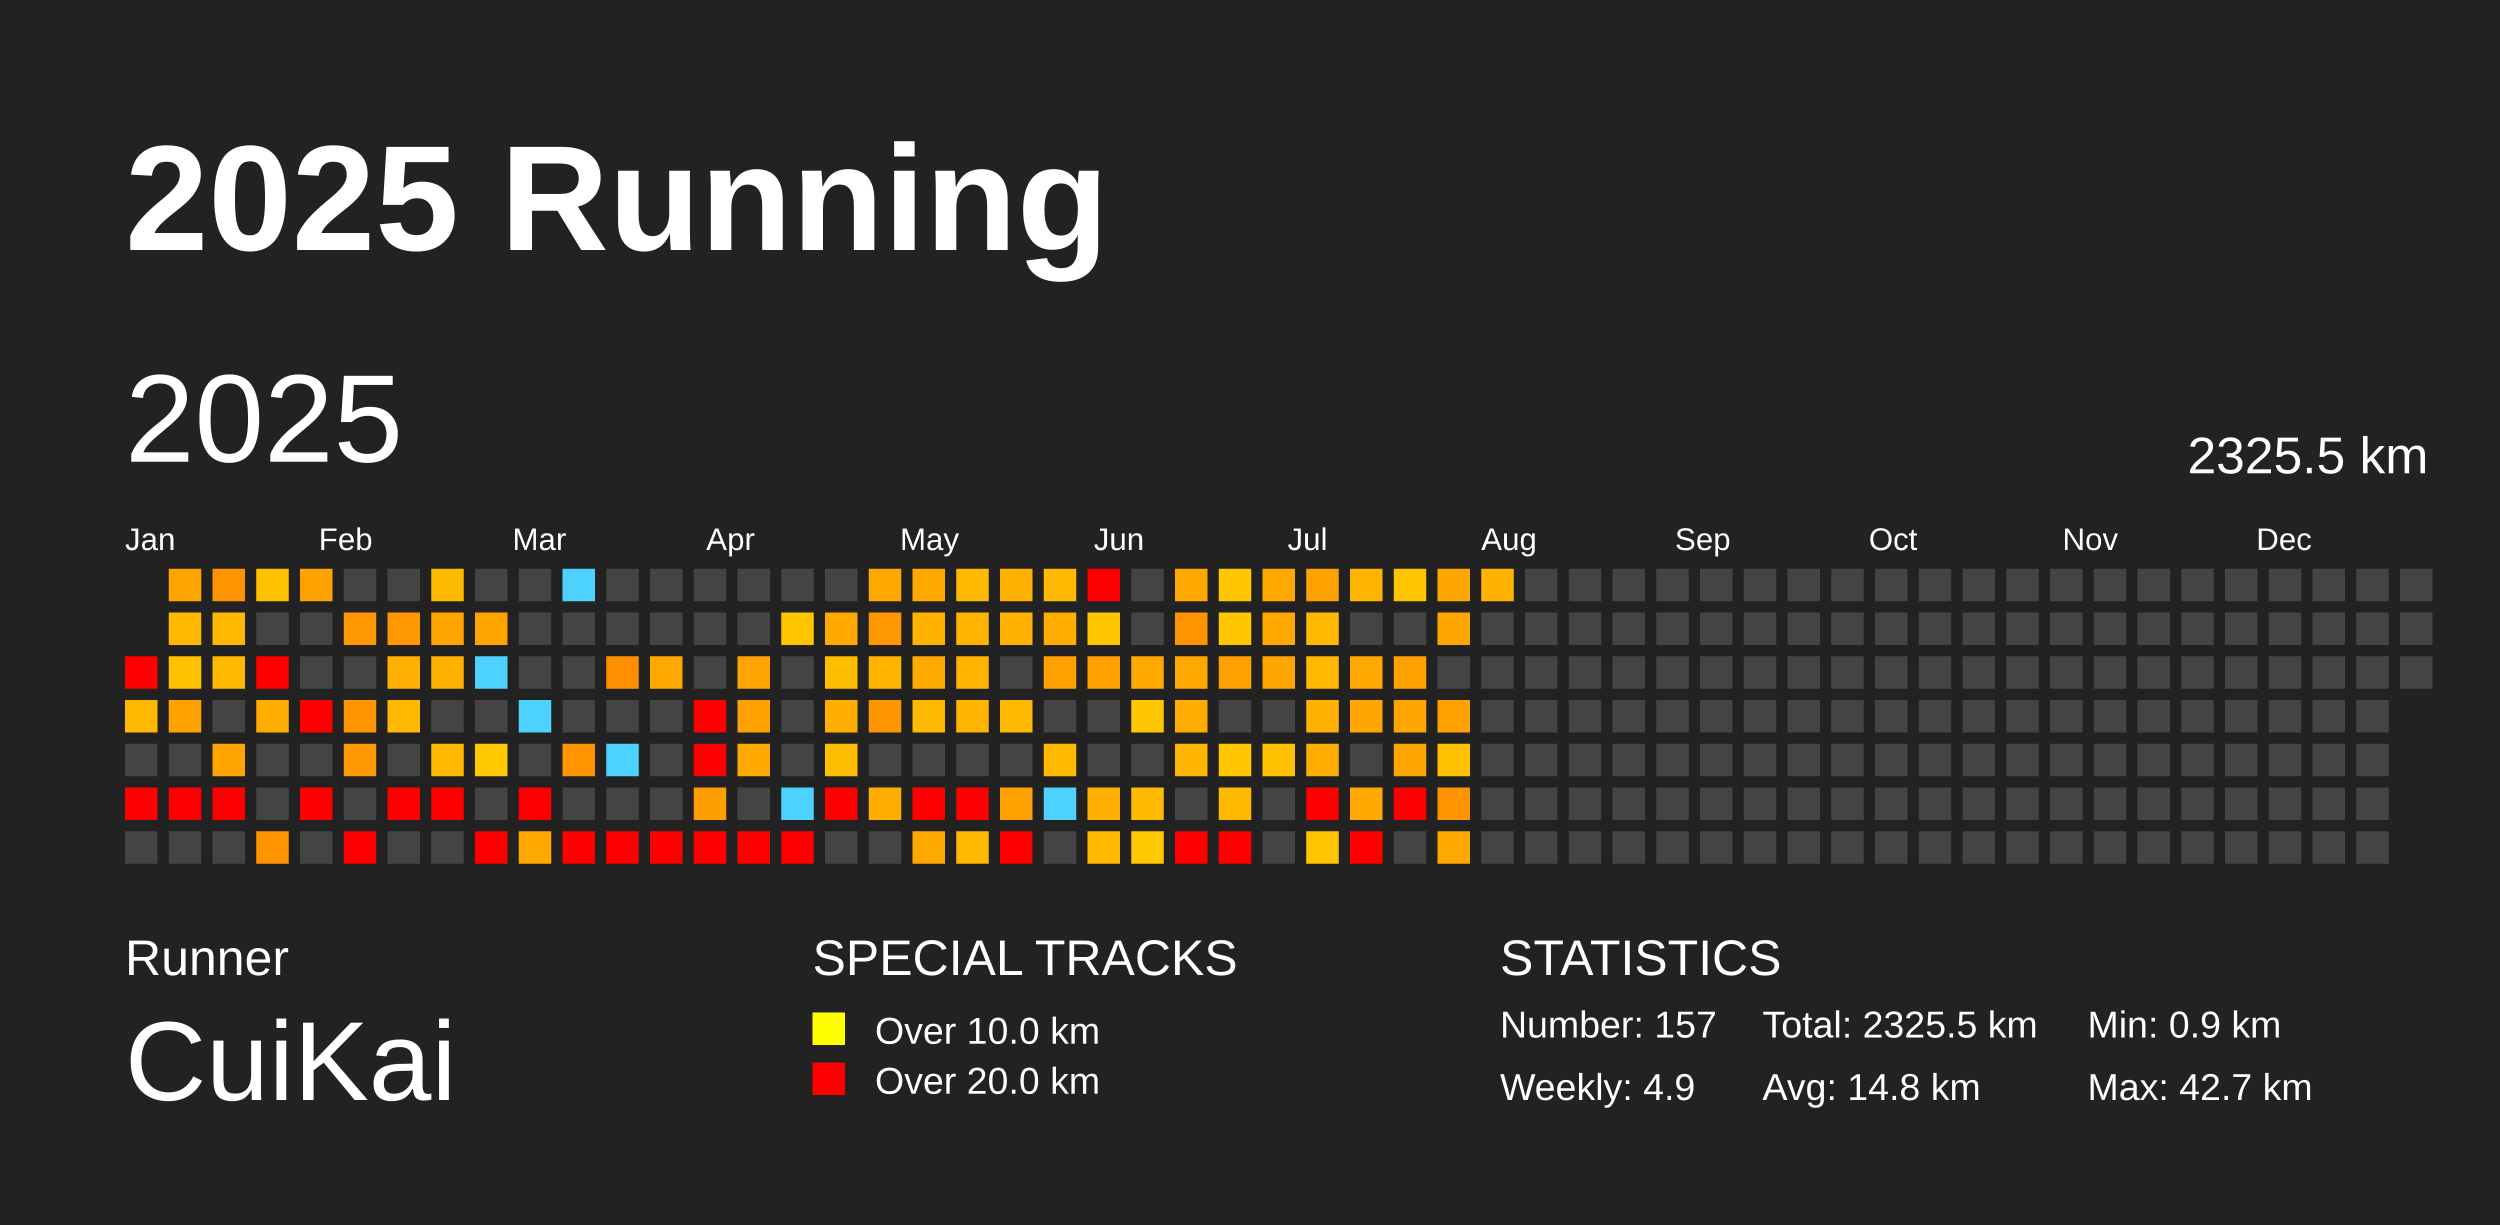
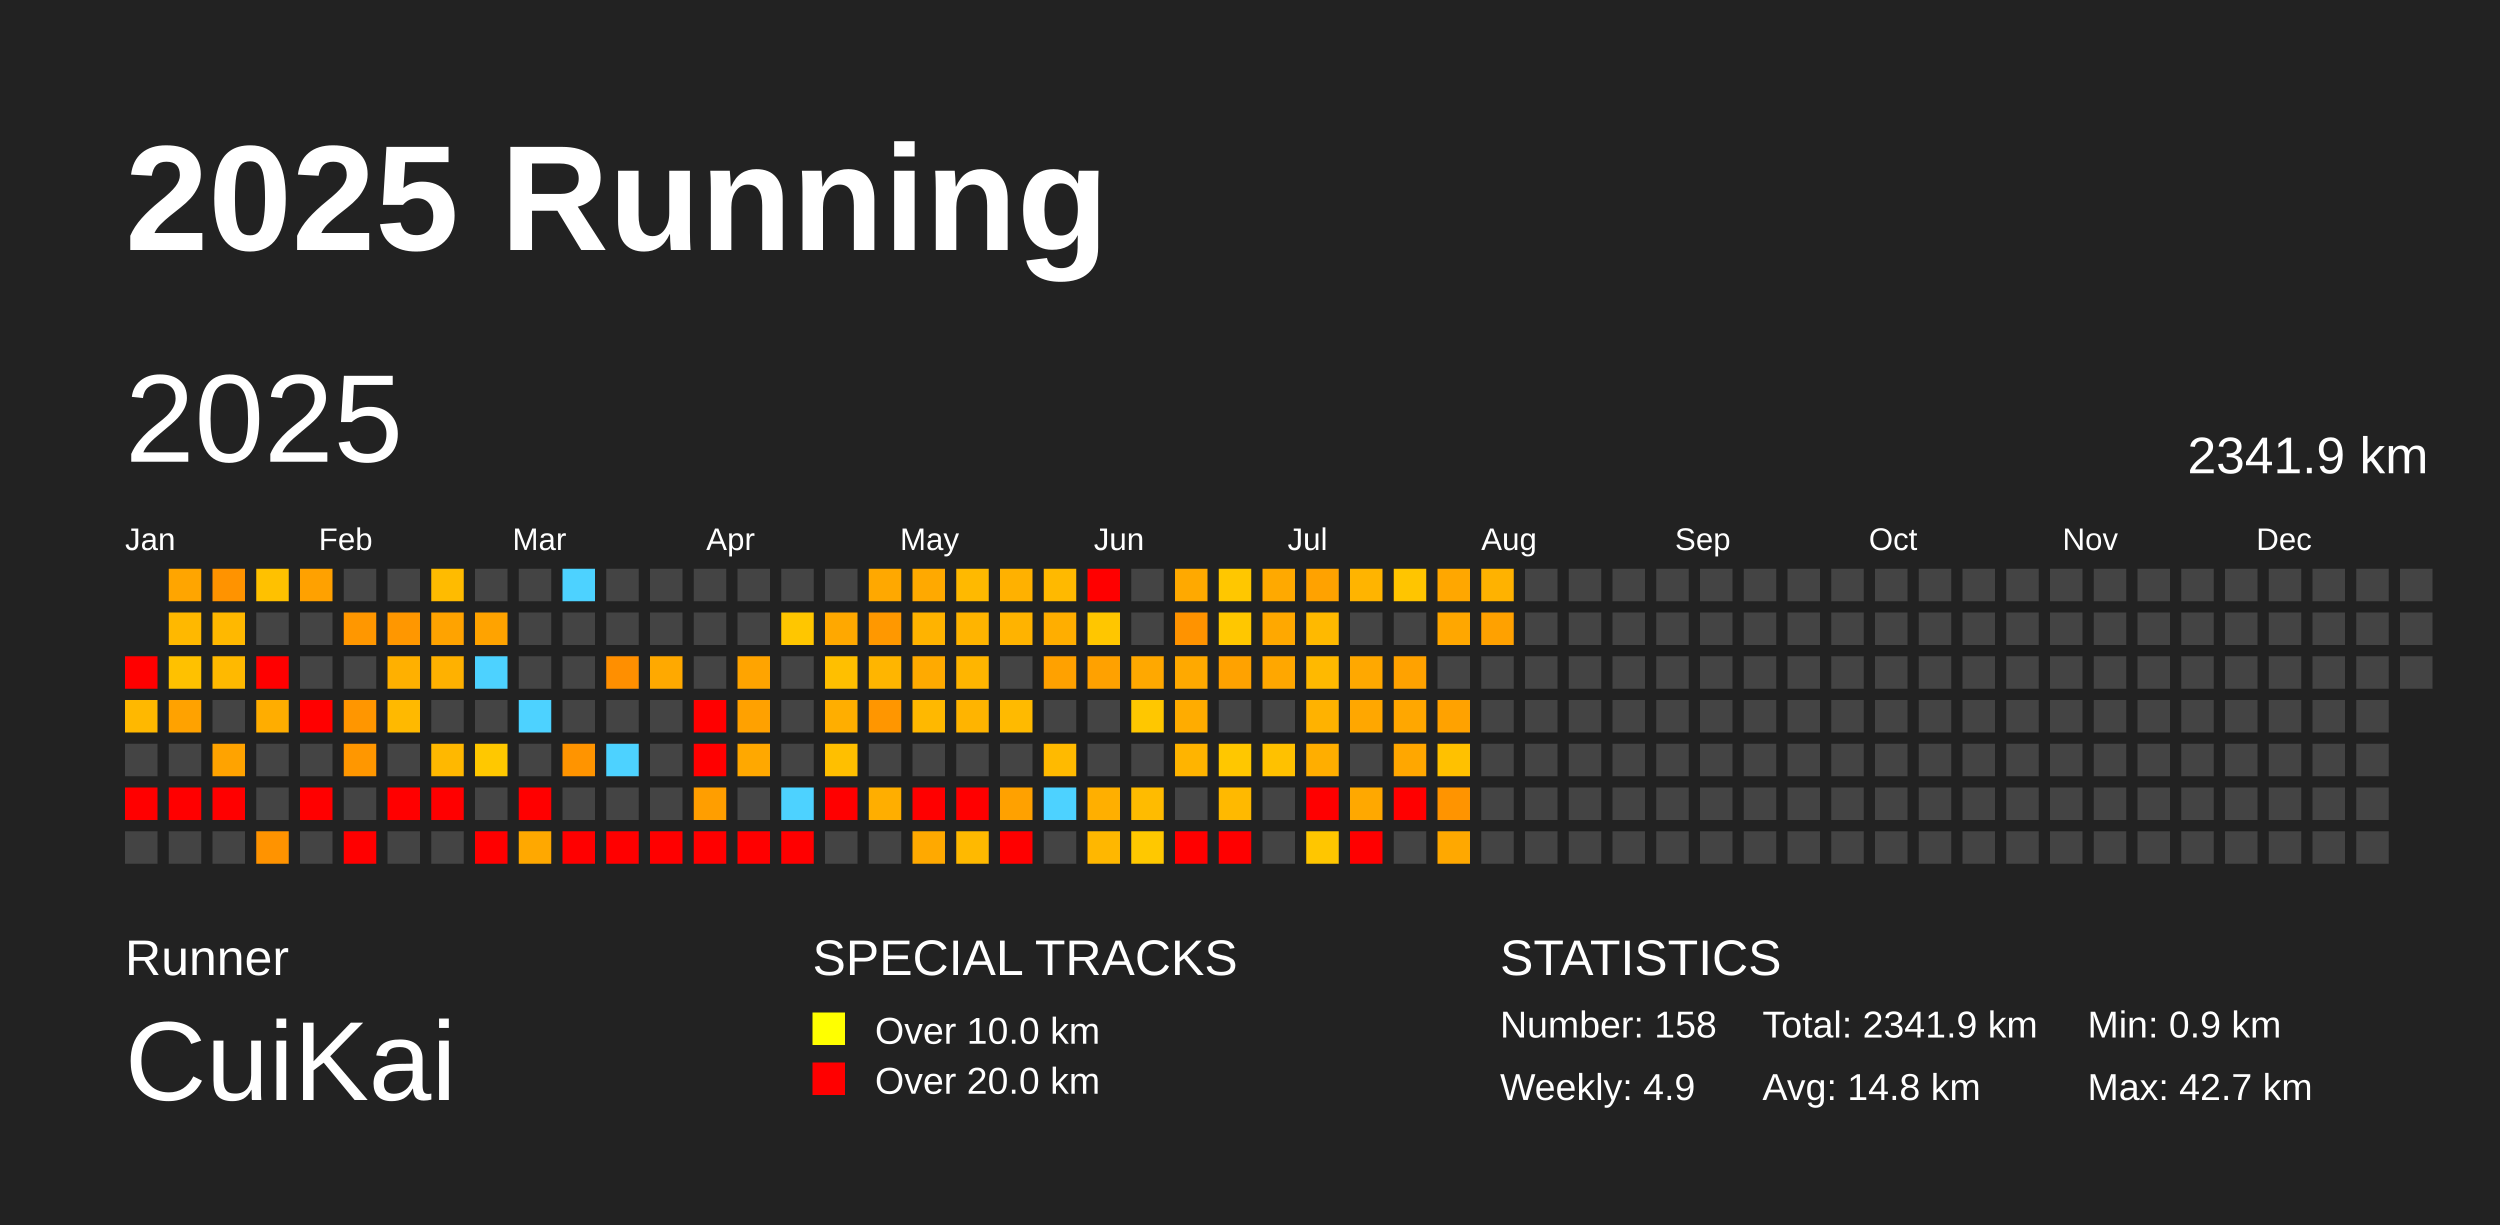
<svg xmlns="http://www.w3.org/2000/svg" baseProfile="full" height="98mm" version="1.1" viewBox="0,0,200,98" width="200mm">
  <defs />
  <rect fill="#222222" height="98" width="200" x="0" y="0" />
  <text fill="#FFFFFF" style="font-size:12px; font-family:Arial; font-weight:bold;" x="10" y="20">2025 Running</text>
  <text fill="#FFFFFF" style="font-size:4px; font-family:Arial" x="10" y="78">Runner</text>
  <text fill="#FFFFFF" style="font-size:9px; font-family:Arial" x="10" y="88">CuiKai</text>
  <text fill="#FFFFFF" style="font-size:4px; font-family:Arial" x="65" y="78">SPECIAL TRACKS</text>
  <rect fill="yellow" height="2.6" width="2.6" x="65" y="81" />
  <text fill="#FFFFFF" style="font-size:3px; font-family:Arial" x="70" y="83.5">Over 10.0 km</text>
  <rect fill="red" height="2.6" width="2.6" x="65" y="85" />
  <text fill="#FFFFFF" style="font-size:3px; font-family:Arial" x="70" y="87.5">Over 20.0 km</text>
  <text fill="#FFFFFF" style="font-size:4px; font-family:Arial" x="120" y="78">STATISTICS</text>
-   <text fill="#FFFFFF" style="font-size:3px; font-family:Arial" x="120" y="83">Number: 157</text>
+   <text fill="#FFFFFF" style="font-size:3px; font-family:Arial" x="120" y="83">Number: 158</text>
  <text fill="#FFFFFF" style="font-size:3px; font-family:Arial" x="120" y="88">Weekly: 4.9</text>
-   <text fill="#FFFFFF" style="font-size:3px; font-family:Arial" x="141" y="83">Total: 2325.5 km</text>
+   <text fill="#FFFFFF" style="font-size:3px; font-family:Arial" x="141" y="83">Total: 2341.9 km</text>
  <text fill="#FFFFFF" style="font-size:3px; font-family:Arial" x="141" y="88">Avg: 14.8 km</text>
  <text fill="#FFFFFF" style="font-size:3px; font-family:Arial" x="167" y="83">Min: 0.9 km</text>
  <text fill="#FFFFFF" style="font-size:3px; font-family:Arial" x="167" y="88">Max: 42.7 km</text>
  <text dominant-baseline="hanging" fill="#FFFFFF" style="font-size:10.0px; font-family:Arial;" x="10" y="30">2025</text>
-   <text dominant-baseline="hanging" fill="#FFFFFF" style="font-size:4.125px; font-family:Arial;" x="175" y="35">2325.5 km</text>
+   <text dominant-baseline="hanging" fill="#FFFFFF" style="font-size:4.125px; font-family:Arial;" x="175" y="35">2341.9 km</text>
  <text fill="#FFFFFF" style="font-size:2.5px; font-family:Arial" x="10.0" y="44">Jan</text>
  <text fill="#FFFFFF" style="font-size:2.5px; font-family:Arial" x="25.5" y="44">Feb</text>
  <text fill="#FFFFFF" style="font-size:2.5px; font-family:Arial" x="41.0" y="44">Mar</text>
  <text fill="#FFFFFF" style="font-size:2.5px; font-family:Arial" x="56.5" y="44">Apr</text>
  <text fill="#FFFFFF" style="font-size:2.5px; font-family:Arial" x="72.0" y="44">May</text>
  <text fill="#FFFFFF" style="font-size:2.5px; font-family:Arial" x="87.5" y="44">Jun</text>
  <text fill="#FFFFFF" style="font-size:2.5px; font-family:Arial" x="103.0" y="44">Jul</text>
  <text fill="#FFFFFF" style="font-size:2.5px; font-family:Arial" x="118.5" y="44">Aug</text>
  <text fill="#FFFFFF" style="font-size:2.5px; font-family:Arial" x="134.0" y="44">Sep</text>
  <text fill="#FFFFFF" style="font-size:2.5px; font-family:Arial" x="149.5" y="44">Oct</text>
  <text fill="#FFFFFF" style="font-size:2.5px; font-family:Arial" x="165.0" y="44">Nov</text>
  <text fill="#FFFFFF" style="font-size:2.5px; font-family:Arial" x="180.5" y="44">Dec</text>
  <rect fill="red" height="2.6" width="2.6" x="10.0" y="52.5" />
  <rect fill="#ffb800" height="2.6" width="2.6" x="10.0" y="56.0" />
  <rect fill="#444444" height="2.6" width="2.6" x="10.0" y="59.5" />
  <rect fill="red" height="2.6" width="2.6" x="10.0" y="63.0" />
  <rect fill="#444444" height="2.6" width="2.6" x="10.0" y="66.5" />
  <rect fill="#ffa500" height="2.6" width="2.6" x="13.5" y="45.5" />
  <rect fill="#ffb800" height="2.6" width="2.6" x="13.5" y="49.0" />
  <rect fill="#ffc100" height="2.6" width="2.6" x="13.5" y="52.5" />
  <rect fill="#ffa200" height="2.6" width="2.6" x="13.5" y="56.0" />
  <rect fill="#444444" height="2.6" width="2.6" x="13.5" y="59.5" />
  <rect fill="red" height="2.6" width="2.6" x="13.5" y="63.0" />
  <rect fill="#444444" height="2.6" width="2.6" x="13.5" y="66.5" />
  <rect fill="#ff9300" height="2.6" width="2.6" x="17.0" y="45.5" />
  <rect fill="#ffb800" height="2.6" width="2.6" x="17.0" y="49.0" />
  <rect fill="#ffb900" height="2.6" width="2.6" x="17.0" y="52.5" />
  <rect fill="#444444" height="2.6" width="2.6" x="17.0" y="56.0" />
  <rect fill="#ffa300" height="2.6" width="2.6" x="17.0" y="59.5" />
  <rect fill="red" height="2.6" width="2.6" x="17.0" y="63.0" />
  <rect fill="#444444" height="2.6" width="2.6" x="17.0" y="66.5" />
  <rect fill="#ffc100" height="2.6" width="2.6" x="20.5" y="45.5" />
  <rect fill="#444444" height="2.6" width="2.6" x="20.5" y="49.0" />
  <rect fill="red" height="2.6" width="2.6" x="20.5" y="52.5" />
  <rect fill="#ffad00" height="2.6" width="2.6" x="20.5" y="56.0" />
  <rect fill="#444444" height="2.6" width="2.6" x="20.5" y="59.5" />
  <rect fill="#444444" height="2.6" width="2.6" x="20.5" y="63.0" />
  <rect fill="#ff9300" height="2.6" width="2.6" x="20.5" y="66.5" />
  <rect fill="#ffa100" height="2.6" width="2.6" x="24.0" y="45.5" />
  <rect fill="#444444" height="2.6" width="2.6" x="24.0" y="49.0" />
  <rect fill="#444444" height="2.6" width="2.6" x="24.0" y="52.5" />
  <rect fill="red" height="2.6" width="2.6" x="24.0" y="56.0" />
  <rect fill="#444444" height="2.6" width="2.6" x="24.0" y="59.5" />
  <rect fill="red" height="2.6" width="2.6" x="24.0" y="63.0" />
  <rect fill="#444444" height="2.6" width="2.6" x="24.0" y="66.5" />
  <rect fill="#444444" height="2.6" width="2.6" x="27.5" y="45.5" />
  <rect fill="#ff9700" height="2.6" width="2.6" x="27.5" y="49.0" />
  <rect fill="#444444" height="2.6" width="2.6" x="27.5" y="52.5" />
  <rect fill="#ff9600" height="2.6" width="2.6" x="27.5" y="56.0" />
  <rect fill="#ff9700" height="2.6" width="2.6" x="27.5" y="59.5" />
  <rect fill="#444444" height="2.6" width="2.6" x="27.5" y="63.0" />
  <rect fill="red" height="2.6" width="2.6" x="27.5" y="66.5" />
  <rect fill="#444444" height="2.6" width="2.6" x="31.0" y="45.5" />
  <rect fill="#ff9700" height="2.6" width="2.6" x="31.0" y="49.0" />
  <rect fill="#ffb000" height="2.6" width="2.6" x="31.0" y="52.5" />
  <rect fill="#ffb900" height="2.6" width="2.6" x="31.0" y="56.0" />
  <rect fill="#444444" height="2.6" width="2.6" x="31.0" y="59.5" />
  <rect fill="red" height="2.6" width="2.6" x="31.0" y="63.0" />
  <rect fill="#444444" height="2.6" width="2.6" x="31.0" y="66.5" />
  <rect fill="#ffbb00" height="2.6" width="2.6" x="34.5" y="45.5" />
  <rect fill="#ffa300" height="2.6" width="2.6" x="34.5" y="49.0" />
  <rect fill="#ffb100" height="2.6" width="2.6" x="34.5" y="52.5" />
  <rect fill="#444444" height="2.6" width="2.6" x="34.5" y="56.0" />
  <rect fill="#ffb800" height="2.6" width="2.6" x="34.5" y="59.5" />
  <rect fill="red" height="2.6" width="2.6" x="34.5" y="63.0" />
  <rect fill="#444444" height="2.6" width="2.6" x="34.5" y="66.5" />
  <rect fill="#444444" height="2.6" width="2.6" x="38.0" y="45.5" />
  <rect fill="#ffa300" height="2.6" width="2.6" x="38.0" y="49.0" />
  <rect fill="#4dd2ff" height="2.6" width="2.6" x="38.0" y="52.5" />
  <rect fill="#444444" height="2.6" width="2.6" x="38.0" y="56.0" />
  <rect fill="#ffc800" height="2.6" width="2.6" x="38.0" y="59.5" />
  <rect fill="#444444" height="2.6" width="2.6" x="38.0" y="63.0" />
  <rect fill="red" height="2.6" width="2.6" x="38.0" y="66.5" />
  <rect fill="#444444" height="2.6" width="2.6" x="41.5" y="45.5" />
  <rect fill="#444444" height="2.6" width="2.6" x="41.5" y="49.0" />
  <rect fill="#444444" height="2.6" width="2.6" x="41.5" y="52.5" />
  <rect fill="#4dd2ff" height="2.6" width="2.6" x="41.5" y="56.0" />
  <rect fill="#444444" height="2.6" width="2.6" x="41.5" y="59.5" />
  <rect fill="red" height="2.6" width="2.6" x="41.5" y="63.0" />
  <rect fill="#ffa800" height="2.6" width="2.6" x="41.5" y="66.5" />
  <rect fill="#4dd2ff" height="2.6" width="2.6" x="45.0" y="45.5" />
  <rect fill="#444444" height="2.6" width="2.6" x="45.0" y="49.0" />
  <rect fill="#444444" height="2.6" width="2.6" x="45.0" y="52.5" />
  <rect fill="#444444" height="2.6" width="2.6" x="45.0" y="56.0" />
  <rect fill="#ff9400" height="2.6" width="2.6" x="45.0" y="59.5" />
  <rect fill="#444444" height="2.6" width="2.6" x="45.0" y="63.0" />
  <rect fill="red" height="2.6" width="2.6" x="45.0" y="66.5" />
  <rect fill="#444444" height="2.6" width="2.6" x="48.5" y="45.5" />
  <rect fill="#444444" height="2.6" width="2.6" x="48.5" y="49.0" />
  <rect fill="#ff8f00" height="2.6" width="2.6" x="48.5" y="52.5" />
  <rect fill="#444444" height="2.6" width="2.6" x="48.5" y="56.0" />
  <rect fill="#4dd2ff" height="2.6" width="2.6" x="48.5" y="59.5" />
  <rect fill="#444444" height="2.6" width="2.6" x="48.5" y="63.0" />
  <rect fill="red" height="2.6" width="2.6" x="48.5" y="66.5" />
  <rect fill="#444444" height="2.6" width="2.6" x="52.0" y="45.5" />
  <rect fill="#444444" height="2.6" width="2.6" x="52.0" y="49.0" />
  <rect fill="#ffa900" height="2.6" width="2.6" x="52.0" y="52.5" />
  <rect fill="#444444" height="2.6" width="2.6" x="52.0" y="56.0" />
  <rect fill="#444444" height="2.6" width="2.6" x="52.0" y="59.5" />
  <rect fill="#444444" height="2.6" width="2.6" x="52.0" y="63.0" />
  <rect fill="red" height="2.6" width="2.6" x="52.0" y="66.5" />
  <rect fill="#444444" height="2.6" width="2.6" x="55.5" y="45.5" />
  <rect fill="#444444" height="2.6" width="2.6" x="55.5" y="49.0" />
  <rect fill="#444444" height="2.6" width="2.6" x="55.5" y="52.5" />
  <rect fill="red" height="2.6" width="2.6" x="55.5" y="56.0" />
  <rect fill="red" height="2.6" width="2.6" x="55.5" y="59.5" />
  <rect fill="#ff9e00" height="2.6" width="2.6" x="55.5" y="63.0" />
  <rect fill="red" height="2.6" width="2.6" x="55.5" y="66.5" />
  <rect fill="#444444" height="2.6" width="2.6" x="59.0" y="45.5" />
  <rect fill="#444444" height="2.6" width="2.6" x="59.0" y="49.0" />
  <rect fill="#ffa400" height="2.6" width="2.6" x="59.0" y="52.5" />
  <rect fill="#ffa100" height="2.6" width="2.6" x="59.0" y="56.0" />
  <rect fill="#ffa800" height="2.6" width="2.6" x="59.0" y="59.5" />
  <rect fill="#444444" height="2.6" width="2.6" x="59.0" y="63.0" />
  <rect fill="red" height="2.6" width="2.6" x="59.0" y="66.5" />
  <rect fill="#444444" height="2.6" width="2.6" x="62.5" y="45.5" />
  <rect fill="#ffc600" height="2.6" width="2.6" x="62.5" y="49.0" />
  <rect fill="#444444" height="2.6" width="2.6" x="62.5" y="52.5" />
  <rect fill="#444444" height="2.6" width="2.6" x="62.5" y="56.0" />
  <rect fill="#444444" height="2.6" width="2.6" x="62.5" y="59.5" />
  <rect fill="#4dd2ff" height="2.6" width="2.6" x="62.5" y="63.0" />
  <rect fill="red" height="2.6" width="2.6" x="62.5" y="66.5" />
  <rect fill="#444444" height="2.6" width="2.6" x="66.0" y="45.5" />
  <rect fill="#ffa800" height="2.6" width="2.6" x="66.0" y="49.0" />
  <rect fill="#ffbf00" height="2.6" width="2.6" x="66.0" y="52.5" />
  <rect fill="#ffae00" height="2.6" width="2.6" x="66.0" y="56.0" />
  <rect fill="#ffbf00" height="2.6" width="2.6" x="66.0" y="59.5" />
  <rect fill="red" height="2.6" width="2.6" x="66.0" y="63.0" />
  <rect fill="#444444" height="2.6" width="2.6" x="66.0" y="66.5" />
  <rect fill="#ffa800" height="2.6" width="2.6" x="69.5" y="45.5" />
  <rect fill="#ff9800" height="2.6" width="2.6" x="69.5" y="49.0" />
  <rect fill="#ffb500" height="2.6" width="2.6" x="69.5" y="52.5" />
  <rect fill="#ff9600" height="2.6" width="2.6" x="69.5" y="56.0" />
  <rect fill="#444444" height="2.6" width="2.6" x="69.5" y="59.5" />
  <rect fill="#ffae00" height="2.6" width="2.6" x="69.5" y="63.0" />
  <rect fill="#444444" height="2.6" width="2.6" x="69.5" y="66.5" />
  <rect fill="#ffa900" height="2.6" width="2.6" x="73.0" y="45.5" />
  <rect fill="#ffb300" height="2.6" width="2.6" x="73.0" y="49.0" />
  <rect fill="#ffaa00" height="2.6" width="2.6" x="73.0" y="52.5" />
  <rect fill="#ffb800" height="2.6" width="2.6" x="73.0" y="56.0" />
  <rect fill="#444444" height="2.6" width="2.6" x="73.0" y="59.5" />
  <rect fill="red" height="2.6" width="2.6" x="73.0" y="63.0" />
  <rect fill="#ffa900" height="2.6" width="2.6" x="73.0" y="66.5" />
  <rect fill="#ffb900" height="2.6" width="2.6" x="76.5" y="45.5" />
  <rect fill="#ffb400" height="2.6" width="2.6" x="76.5" y="49.0" />
  <rect fill="#ffb500" height="2.6" width="2.6" x="76.5" y="52.5" />
  <rect fill="#ffb400" height="2.6" width="2.6" x="76.5" y="56.0" />
  <rect fill="#444444" height="2.6" width="2.6" x="76.5" y="59.5" />
  <rect fill="red" height="2.6" width="2.6" x="76.5" y="63.0" />
  <rect fill="#ffb900" height="2.6" width="2.6" x="76.5" y="66.5" />
  <rect fill="#ffb100" height="2.6" width="2.6" x="80.0" y="45.5" />
  <rect fill="#ffb300" height="2.6" width="2.6" x="80.0" y="49.0" />
  <rect fill="#444444" height="2.6" width="2.6" x="80.0" y="52.5" />
  <rect fill="#ffba00" height="2.6" width="2.6" x="80.0" y="56.0" />
  <rect fill="#444444" height="2.6" width="2.6" x="80.0" y="59.5" />
  <rect fill="#ffa100" height="2.6" width="2.6" x="80.0" y="63.0" />
  <rect fill="red" height="2.6" width="2.6" x="80.0" y="66.5" />
  <rect fill="#ffb900" height="2.6" width="2.6" x="83.5" y="45.5" />
  <rect fill="#ffae00" height="2.6" width="2.6" x="83.5" y="49.0" />
  <rect fill="#ffa100" height="2.6" width="2.6" x="83.5" y="52.5" />
  <rect fill="#444444" height="2.6" width="2.6" x="83.5" y="56.0" />
  <rect fill="#ffba00" height="2.6" width="2.6" x="83.5" y="59.5" />
  <rect fill="#4dd2ff" height="2.6" width="2.6" x="83.5" y="63.0" />
  <rect fill="#444444" height="2.6" width="2.6" x="83.5" y="66.5" />
  <rect fill="red" height="2.6" width="2.6" x="87.0" y="45.5" />
  <rect fill="#ffc600" height="2.6" width="2.6" x="87.0" y="49.0" />
  <rect fill="#ffa100" height="2.6" width="2.6" x="87.0" y="52.5" />
  <rect fill="#444444" height="2.6" width="2.6" x="87.0" y="56.0" />
  <rect fill="#444444" height="2.6" width="2.6" x="87.0" y="59.5" />
  <rect fill="#ffaf00" height="2.6" width="2.6" x="87.0" y="63.0" />
  <rect fill="#ffb700" height="2.6" width="2.6" x="87.0" y="66.5" />
  <rect fill="#444444" height="2.6" width="2.6" x="90.5" y="45.5" />
  <rect fill="#444444" height="2.6" width="2.6" x="90.5" y="49.0" />
  <rect fill="#ffa800" height="2.6" width="2.6" x="90.5" y="52.5" />
  <rect fill="#ffc700" height="2.6" width="2.6" x="90.5" y="56.0" />
  <rect fill="#444444" height="2.6" width="2.6" x="90.5" y="59.5" />
  <rect fill="#ffbb00" height="2.6" width="2.6" x="90.5" y="63.0" />
  <rect fill="#ffc800" height="2.6" width="2.6" x="90.5" y="66.5" />
  <rect fill="#ffa900" height="2.6" width="2.6" x="94.0" y="45.5" />
  <rect fill="#ff9300" height="2.6" width="2.6" x="94.0" y="49.0" />
  <rect fill="#ffa900" height="2.6" width="2.6" x="94.0" y="52.5" />
  <rect fill="#ffac00" height="2.6" width="2.6" x="94.0" y="56.0" />
  <rect fill="#ffb400" height="2.6" width="2.6" x="94.0" y="59.5" />
  <rect fill="#444444" height="2.6" width="2.6" x="94.0" y="63.0" />
  <rect fill="red" height="2.6" width="2.6" x="94.0" y="66.5" />
  <rect fill="#ffc700" height="2.6" width="2.6" x="97.5" y="45.5" />
  <rect fill="#ffc700" height="2.6" width="2.6" x="97.5" y="49.0" />
  <rect fill="#ffa200" height="2.6" width="2.6" x="97.5" y="52.5" />
  <rect fill="#444444" height="2.6" width="2.6" x="97.5" y="56.0" />
  <rect fill="#ffc700" height="2.6" width="2.6" x="97.5" y="59.5" />
  <rect fill="#ffb900" height="2.6" width="2.6" x="97.5" y="63.0" />
  <rect fill="red" height="2.6" width="2.6" x="97.5" y="66.5" />
  <rect fill="#ffa900" height="2.6" width="2.6" x="101.0" y="45.5" />
  <rect fill="#ffa800" height="2.6" width="2.6" x="101.0" y="49.0" />
  <rect fill="#ffa700" height="2.6" width="2.6" x="101.0" y="52.5" />
  <rect fill="#444444" height="2.6" width="2.6" x="101.0" y="56.0" />
  <rect fill="#ffc100" height="2.6" width="2.6" x="101.0" y="59.5" />
  <rect fill="#444444" height="2.6" width="2.6" x="101.0" y="63.0" />
  <rect fill="#444444" height="2.6" width="2.6" x="101.0" y="66.5" />
  <rect fill="#ffa200" height="2.6" width="2.6" x="104.5" y="45.5" />
  <rect fill="#ffb900" height="2.6" width="2.6" x="104.5" y="49.0" />
  <rect fill="#ffb900" height="2.6" width="2.6" x="104.5" y="52.5" />
  <rect fill="#ffb200" height="2.6" width="2.6" x="104.5" y="56.0" />
  <rect fill="#ffae00" height="2.6" width="2.6" x="104.5" y="59.5" />
  <rect fill="red" height="2.6" width="2.6" x="104.5" y="63.0" />
  <rect fill="#ffc600" height="2.6" width="2.6" x="104.5" y="66.5" />
  <rect fill="#ffb400" height="2.6" width="2.6" x="108.0" y="45.5" />
  <rect fill="#444444" height="2.6" width="2.6" x="108.0" y="49.0" />
  <rect fill="#ffa800" height="2.6" width="2.6" x="108.0" y="52.5" />
  <rect fill="#ffa700" height="2.6" width="2.6" x="108.0" y="56.0" />
  <rect fill="#444444" height="2.6" width="2.6" x="108.0" y="59.5" />
  <rect fill="#ffa800" height="2.6" width="2.6" x="108.0" y="63.0" />
  <rect fill="red" height="2.6" width="2.6" x="108.0" y="66.5" />
  <rect fill="#ffc500" height="2.6" width="2.6" x="111.5" y="45.5" />
  <rect fill="#444444" height="2.6" width="2.6" x="111.5" y="49.0" />
  <rect fill="#ffa200" height="2.6" width="2.6" x="111.5" y="52.5" />
  <rect fill="#ffa700" height="2.6" width="2.6" x="111.5" y="56.0" />
  <rect fill="#ffa700" height="2.6" width="2.6" x="111.5" y="59.5" />
  <rect fill="red" height="2.6" width="2.6" x="111.5" y="63.0" />
  <rect fill="#444444" height="2.6" width="2.6" x="111.5" y="66.5" />
  <rect fill="#ffa700" height="2.6" width="2.6" x="115.0" y="45.5" />
  <rect fill="#ffa700" height="2.6" width="2.6" x="115.0" y="49.0" />
  <rect fill="#444444" height="2.6" width="2.6" x="115.0" y="52.5" />
  <rect fill="#ffa200" height="2.6" width="2.6" x="115.0" y="56.0" />
  <rect fill="#ffc100" height="2.6" width="2.6" x="115.0" y="59.5" />
  <rect fill="#ff9400" height="2.6" width="2.6" x="115.0" y="63.0" />
  <rect fill="#ffa800" height="2.6" width="2.6" x="115.0" y="66.5" />
  <rect fill="#ffb200" height="2.6" width="2.6" x="118.5" y="45.5" />
-   <rect fill="#444444" height="2.6" width="2.6" x="118.5" y="49.0" />
+   <rect fill="#ffa100" height="2.6" width="2.6" x="118.5" y="49.0" />
  <rect fill="#444444" height="2.6" width="2.6" x="118.5" y="52.5" />
  <rect fill="#444444" height="2.6" width="2.6" x="118.5" y="56.0" />
  <rect fill="#444444" height="2.6" width="2.6" x="118.5" y="59.5" />
  <rect fill="#444444" height="2.6" width="2.6" x="118.5" y="63.0" />
  <rect fill="#444444" height="2.6" width="2.6" x="118.5" y="66.5" />
  <rect fill="#444444" height="2.6" width="2.6" x="122.0" y="45.5" />
  <rect fill="#444444" height="2.6" width="2.6" x="122.0" y="49.0" />
  <rect fill="#444444" height="2.6" width="2.6" x="122.0" y="52.5" />
  <rect fill="#444444" height="2.6" width="2.6" x="122.0" y="56.0" />
  <rect fill="#444444" height="2.6" width="2.6" x="122.0" y="59.5" />
  <rect fill="#444444" height="2.6" width="2.6" x="122.0" y="63.0" />
  <rect fill="#444444" height="2.6" width="2.6" x="122.0" y="66.5" />
  <rect fill="#444444" height="2.6" width="2.6" x="125.5" y="45.5" />
  <rect fill="#444444" height="2.6" width="2.6" x="125.5" y="49.0" />
  <rect fill="#444444" height="2.6" width="2.6" x="125.5" y="52.5" />
  <rect fill="#444444" height="2.6" width="2.6" x="125.5" y="56.0" />
  <rect fill="#444444" height="2.6" width="2.6" x="125.5" y="59.5" />
  <rect fill="#444444" height="2.6" width="2.6" x="125.5" y="63.0" />
  <rect fill="#444444" height="2.6" width="2.6" x="125.5" y="66.5" />
  <rect fill="#444444" height="2.6" width="2.6" x="129.0" y="45.5" />
  <rect fill="#444444" height="2.6" width="2.6" x="129.0" y="49.0" />
  <rect fill="#444444" height="2.6" width="2.6" x="129.0" y="52.5" />
  <rect fill="#444444" height="2.6" width="2.6" x="129.0" y="56.0" />
  <rect fill="#444444" height="2.6" width="2.6" x="129.0" y="59.5" />
  <rect fill="#444444" height="2.6" width="2.6" x="129.0" y="63.0" />
  <rect fill="#444444" height="2.6" width="2.6" x="129.0" y="66.5" />
  <rect fill="#444444" height="2.6" width="2.6" x="132.5" y="45.5" />
  <rect fill="#444444" height="2.6" width="2.6" x="132.5" y="49.0" />
  <rect fill="#444444" height="2.6" width="2.6" x="132.5" y="52.5" />
  <rect fill="#444444" height="2.6" width="2.6" x="132.5" y="56.0" />
  <rect fill="#444444" height="2.6" width="2.6" x="132.5" y="59.5" />
  <rect fill="#444444" height="2.6" width="2.6" x="132.5" y="63.0" />
  <rect fill="#444444" height="2.6" width="2.6" x="132.5" y="66.5" />
  <rect fill="#444444" height="2.6" width="2.6" x="136.0" y="45.5" />
  <rect fill="#444444" height="2.6" width="2.6" x="136.0" y="49.0" />
  <rect fill="#444444" height="2.6" width="2.6" x="136.0" y="52.5" />
  <rect fill="#444444" height="2.6" width="2.6" x="136.0" y="56.0" />
  <rect fill="#444444" height="2.6" width="2.6" x="136.0" y="59.5" />
  <rect fill="#444444" height="2.6" width="2.6" x="136.0" y="63.0" />
  <rect fill="#444444" height="2.6" width="2.6" x="136.0" y="66.5" />
  <rect fill="#444444" height="2.6" width="2.6" x="139.5" y="45.5" />
  <rect fill="#444444" height="2.6" width="2.6" x="139.5" y="49.0" />
  <rect fill="#444444" height="2.6" width="2.6" x="139.5" y="52.5" />
  <rect fill="#444444" height="2.6" width="2.6" x="139.5" y="56.0" />
  <rect fill="#444444" height="2.6" width="2.6" x="139.5" y="59.5" />
  <rect fill="#444444" height="2.6" width="2.6" x="139.5" y="63.0" />
  <rect fill="#444444" height="2.6" width="2.6" x="139.5" y="66.5" />
  <rect fill="#444444" height="2.6" width="2.6" x="143.0" y="45.5" />
  <rect fill="#444444" height="2.6" width="2.6" x="143.0" y="49.0" />
  <rect fill="#444444" height="2.6" width="2.6" x="143.0" y="52.5" />
  <rect fill="#444444" height="2.6" width="2.6" x="143.0" y="56.0" />
  <rect fill="#444444" height="2.6" width="2.6" x="143.0" y="59.5" />
  <rect fill="#444444" height="2.6" width="2.6" x="143.0" y="63.0" />
  <rect fill="#444444" height="2.6" width="2.6" x="143.0" y="66.5" />
  <rect fill="#444444" height="2.6" width="2.6" x="146.5" y="45.5" />
  <rect fill="#444444" height="2.6" width="2.6" x="146.5" y="49.0" />
  <rect fill="#444444" height="2.6" width="2.6" x="146.5" y="52.5" />
  <rect fill="#444444" height="2.6" width="2.6" x="146.5" y="56.0" />
  <rect fill="#444444" height="2.6" width="2.6" x="146.5" y="59.5" />
  <rect fill="#444444" height="2.6" width="2.6" x="146.5" y="63.0" />
  <rect fill="#444444" height="2.6" width="2.6" x="146.5" y="66.5" />
  <rect fill="#444444" height="2.6" width="2.6" x="150.0" y="45.5" />
  <rect fill="#444444" height="2.6" width="2.6" x="150.0" y="49.0" />
  <rect fill="#444444" height="2.6" width="2.6" x="150.0" y="52.5" />
  <rect fill="#444444" height="2.6" width="2.6" x="150.0" y="56.0" />
  <rect fill="#444444" height="2.6" width="2.6" x="150.0" y="59.5" />
  <rect fill="#444444" height="2.6" width="2.6" x="150.0" y="63.0" />
  <rect fill="#444444" height="2.6" width="2.6" x="150.0" y="66.5" />
  <rect fill="#444444" height="2.6" width="2.6" x="153.5" y="45.5" />
  <rect fill="#444444" height="2.6" width="2.6" x="153.5" y="49.0" />
  <rect fill="#444444" height="2.6" width="2.6" x="153.5" y="52.5" />
  <rect fill="#444444" height="2.6" width="2.6" x="153.5" y="56.0" />
  <rect fill="#444444" height="2.6" width="2.6" x="153.5" y="59.5" />
  <rect fill="#444444" height="2.6" width="2.6" x="153.5" y="63.0" />
  <rect fill="#444444" height="2.6" width="2.6" x="153.5" y="66.5" />
  <rect fill="#444444" height="2.6" width="2.6" x="157.0" y="45.5" />
  <rect fill="#444444" height="2.6" width="2.6" x="157.0" y="49.0" />
  <rect fill="#444444" height="2.6" width="2.6" x="157.0" y="52.5" />
  <rect fill="#444444" height="2.6" width="2.6" x="157.0" y="56.0" />
  <rect fill="#444444" height="2.6" width="2.6" x="157.0" y="59.5" />
  <rect fill="#444444" height="2.6" width="2.6" x="157.0" y="63.0" />
  <rect fill="#444444" height="2.6" width="2.6" x="157.0" y="66.5" />
  <rect fill="#444444" height="2.6" width="2.6" x="160.5" y="45.5" />
  <rect fill="#444444" height="2.6" width="2.6" x="160.5" y="49.0" />
  <rect fill="#444444" height="2.6" width="2.6" x="160.5" y="52.5" />
  <rect fill="#444444" height="2.6" width="2.6" x="160.5" y="56.0" />
  <rect fill="#444444" height="2.6" width="2.6" x="160.5" y="59.5" />
  <rect fill="#444444" height="2.6" width="2.6" x="160.5" y="63.0" />
  <rect fill="#444444" height="2.6" width="2.6" x="160.5" y="66.5" />
  <rect fill="#444444" height="2.6" width="2.6" x="164.0" y="45.5" />
  <rect fill="#444444" height="2.6" width="2.6" x="164.0" y="49.0" />
  <rect fill="#444444" height="2.6" width="2.6" x="164.0" y="52.5" />
  <rect fill="#444444" height="2.6" width="2.6" x="164.0" y="56.0" />
  <rect fill="#444444" height="2.6" width="2.6" x="164.0" y="59.5" />
  <rect fill="#444444" height="2.6" width="2.6" x="164.0" y="63.0" />
  <rect fill="#444444" height="2.6" width="2.6" x="164.0" y="66.5" />
  <rect fill="#444444" height="2.6" width="2.6" x="167.5" y="45.5" />
  <rect fill="#444444" height="2.6" width="2.6" x="167.5" y="49.0" />
  <rect fill="#444444" height="2.6" width="2.6" x="167.5" y="52.5" />
  <rect fill="#444444" height="2.6" width="2.6" x="167.5" y="56.0" />
  <rect fill="#444444" height="2.6" width="2.6" x="167.5" y="59.5" />
  <rect fill="#444444" height="2.6" width="2.6" x="167.5" y="63.0" />
  <rect fill="#444444" height="2.6" width="2.6" x="167.5" y="66.5" />
  <rect fill="#444444" height="2.6" width="2.6" x="171.0" y="45.5" />
  <rect fill="#444444" height="2.6" width="2.6" x="171.0" y="49.0" />
  <rect fill="#444444" height="2.6" width="2.6" x="171.0" y="52.5" />
  <rect fill="#444444" height="2.6" width="2.6" x="171.0" y="56.0" />
  <rect fill="#444444" height="2.6" width="2.6" x="171.0" y="59.5" />
  <rect fill="#444444" height="2.6" width="2.6" x="171.0" y="63.0" />
  <rect fill="#444444" height="2.6" width="2.6" x="171.0" y="66.5" />
  <rect fill="#444444" height="2.6" width="2.6" x="174.5" y="45.5" />
  <rect fill="#444444" height="2.6" width="2.6" x="174.5" y="49.0" />
  <rect fill="#444444" height="2.6" width="2.6" x="174.5" y="52.5" />
  <rect fill="#444444" height="2.6" width="2.6" x="174.5" y="56.0" />
  <rect fill="#444444" height="2.6" width="2.6" x="174.5" y="59.5" />
  <rect fill="#444444" height="2.6" width="2.6" x="174.5" y="63.0" />
  <rect fill="#444444" height="2.6" width="2.6" x="174.5" y="66.5" />
  <rect fill="#444444" height="2.6" width="2.6" x="178.0" y="45.5" />
  <rect fill="#444444" height="2.6" width="2.6" x="178.0" y="49.0" />
  <rect fill="#444444" height="2.6" width="2.6" x="178.0" y="52.5" />
  <rect fill="#444444" height="2.6" width="2.6" x="178.0" y="56.0" />
  <rect fill="#444444" height="2.6" width="2.6" x="178.0" y="59.5" />
  <rect fill="#444444" height="2.6" width="2.6" x="178.0" y="63.0" />
  <rect fill="#444444" height="2.6" width="2.6" x="178.0" y="66.5" />
  <rect fill="#444444" height="2.6" width="2.6" x="181.5" y="45.5" />
  <rect fill="#444444" height="2.6" width="2.6" x="181.5" y="49.0" />
  <rect fill="#444444" height="2.6" width="2.6" x="181.5" y="52.5" />
  <rect fill="#444444" height="2.6" width="2.6" x="181.5" y="56.0" />
  <rect fill="#444444" height="2.6" width="2.6" x="181.5" y="59.5" />
  <rect fill="#444444" height="2.6" width="2.6" x="181.5" y="63.0" />
  <rect fill="#444444" height="2.6" width="2.6" x="181.5" y="66.5" />
  <rect fill="#444444" height="2.6" width="2.6" x="185.0" y="45.5" />
  <rect fill="#444444" height="2.6" width="2.6" x="185.0" y="49.0" />
  <rect fill="#444444" height="2.6" width="2.6" x="185.0" y="52.5" />
  <rect fill="#444444" height="2.6" width="2.6" x="185.0" y="56.0" />
  <rect fill="#444444" height="2.6" width="2.6" x="185.0" y="59.5" />
  <rect fill="#444444" height="2.6" width="2.6" x="185.0" y="63.0" />
  <rect fill="#444444" height="2.6" width="2.6" x="185.0" y="66.5" />
  <rect fill="#444444" height="2.6" width="2.6" x="188.5" y="45.5" />
  <rect fill="#444444" height="2.6" width="2.6" x="188.5" y="49.0" />
  <rect fill="#444444" height="2.6" width="2.6" x="188.5" y="52.5" />
  <rect fill="#444444" height="2.6" width="2.6" x="188.5" y="56.0" />
  <rect fill="#444444" height="2.6" width="2.6" x="188.5" y="59.5" />
  <rect fill="#444444" height="2.6" width="2.6" x="188.5" y="63.0" />
  <rect fill="#444444" height="2.6" width="2.6" x="188.5" y="66.5" />
  <rect fill="#444444" height="2.6" width="2.6" x="192.0" y="45.5" />
  <rect fill="#444444" height="2.6" width="2.6" x="192.0" y="49.0" />
  <rect fill="#444444" height="2.6" width="2.6" x="192.0" y="52.5" />
</svg>
